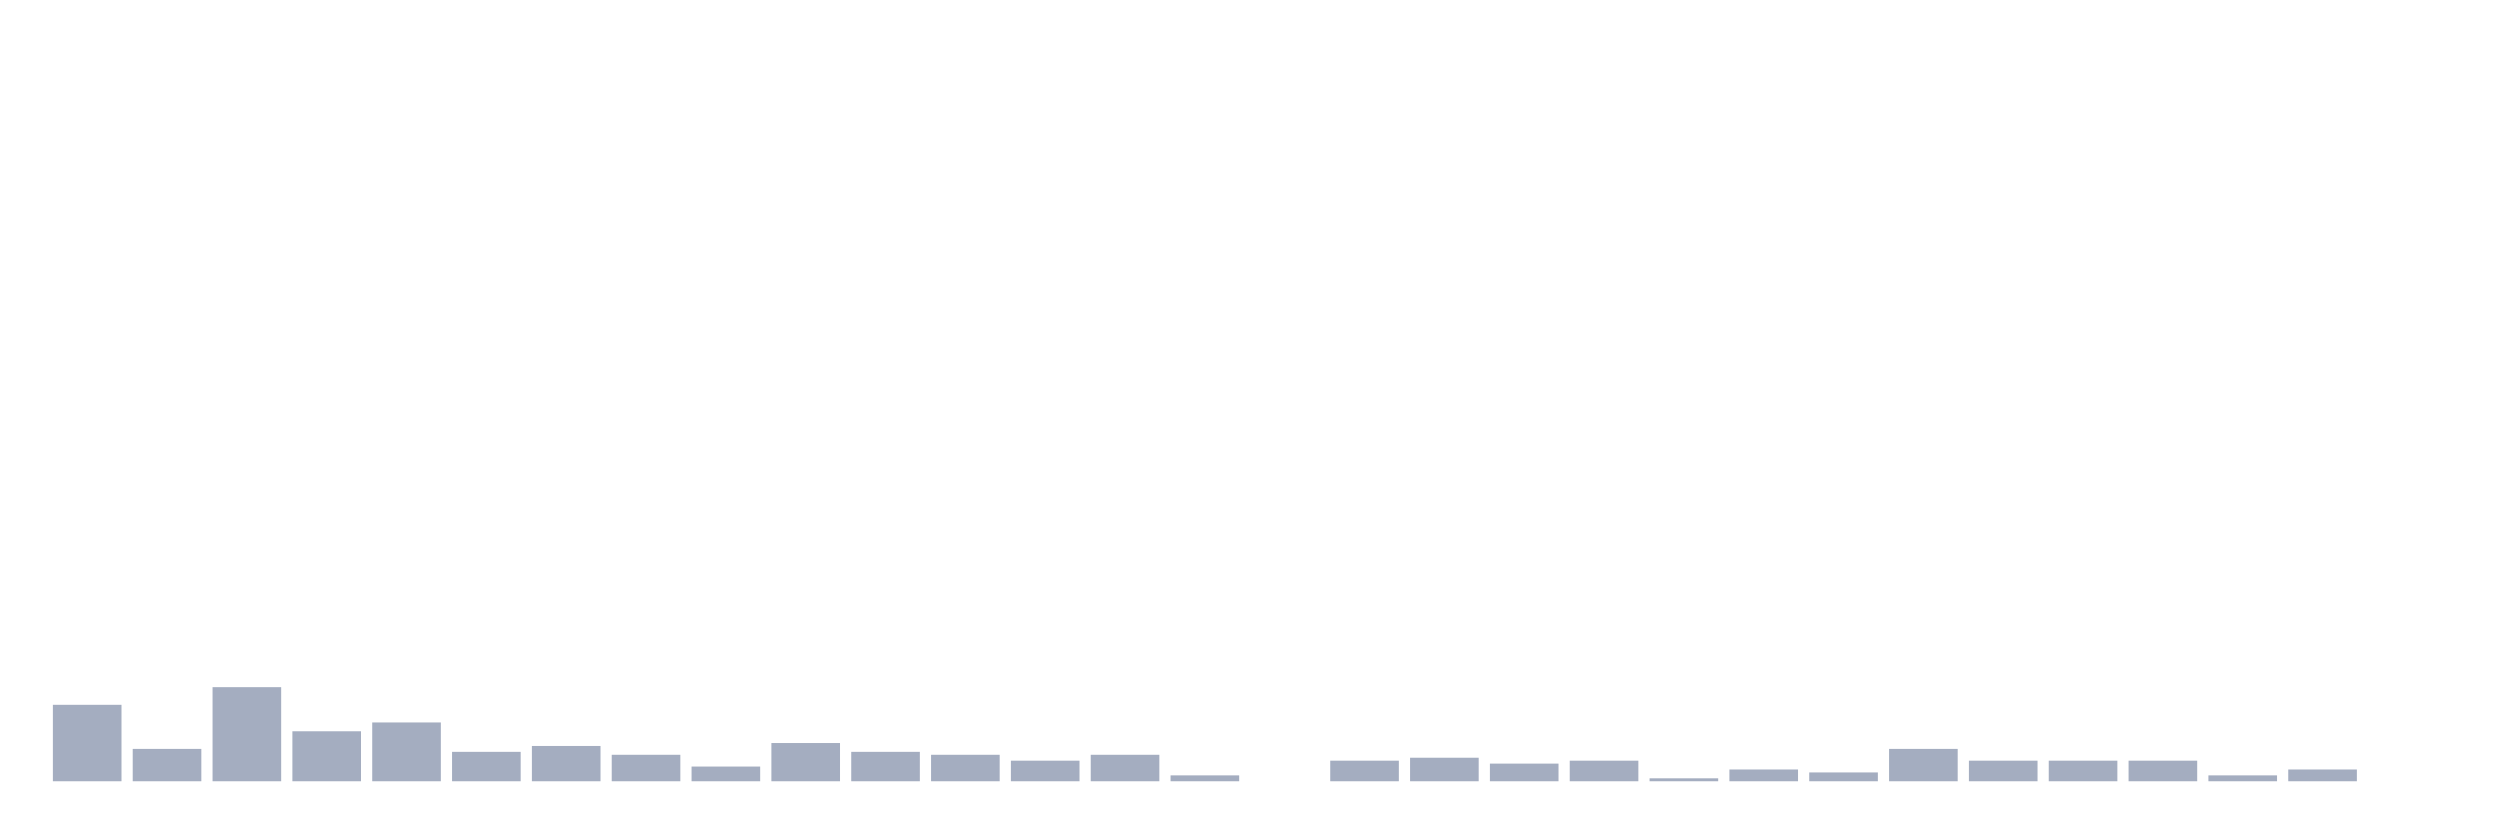
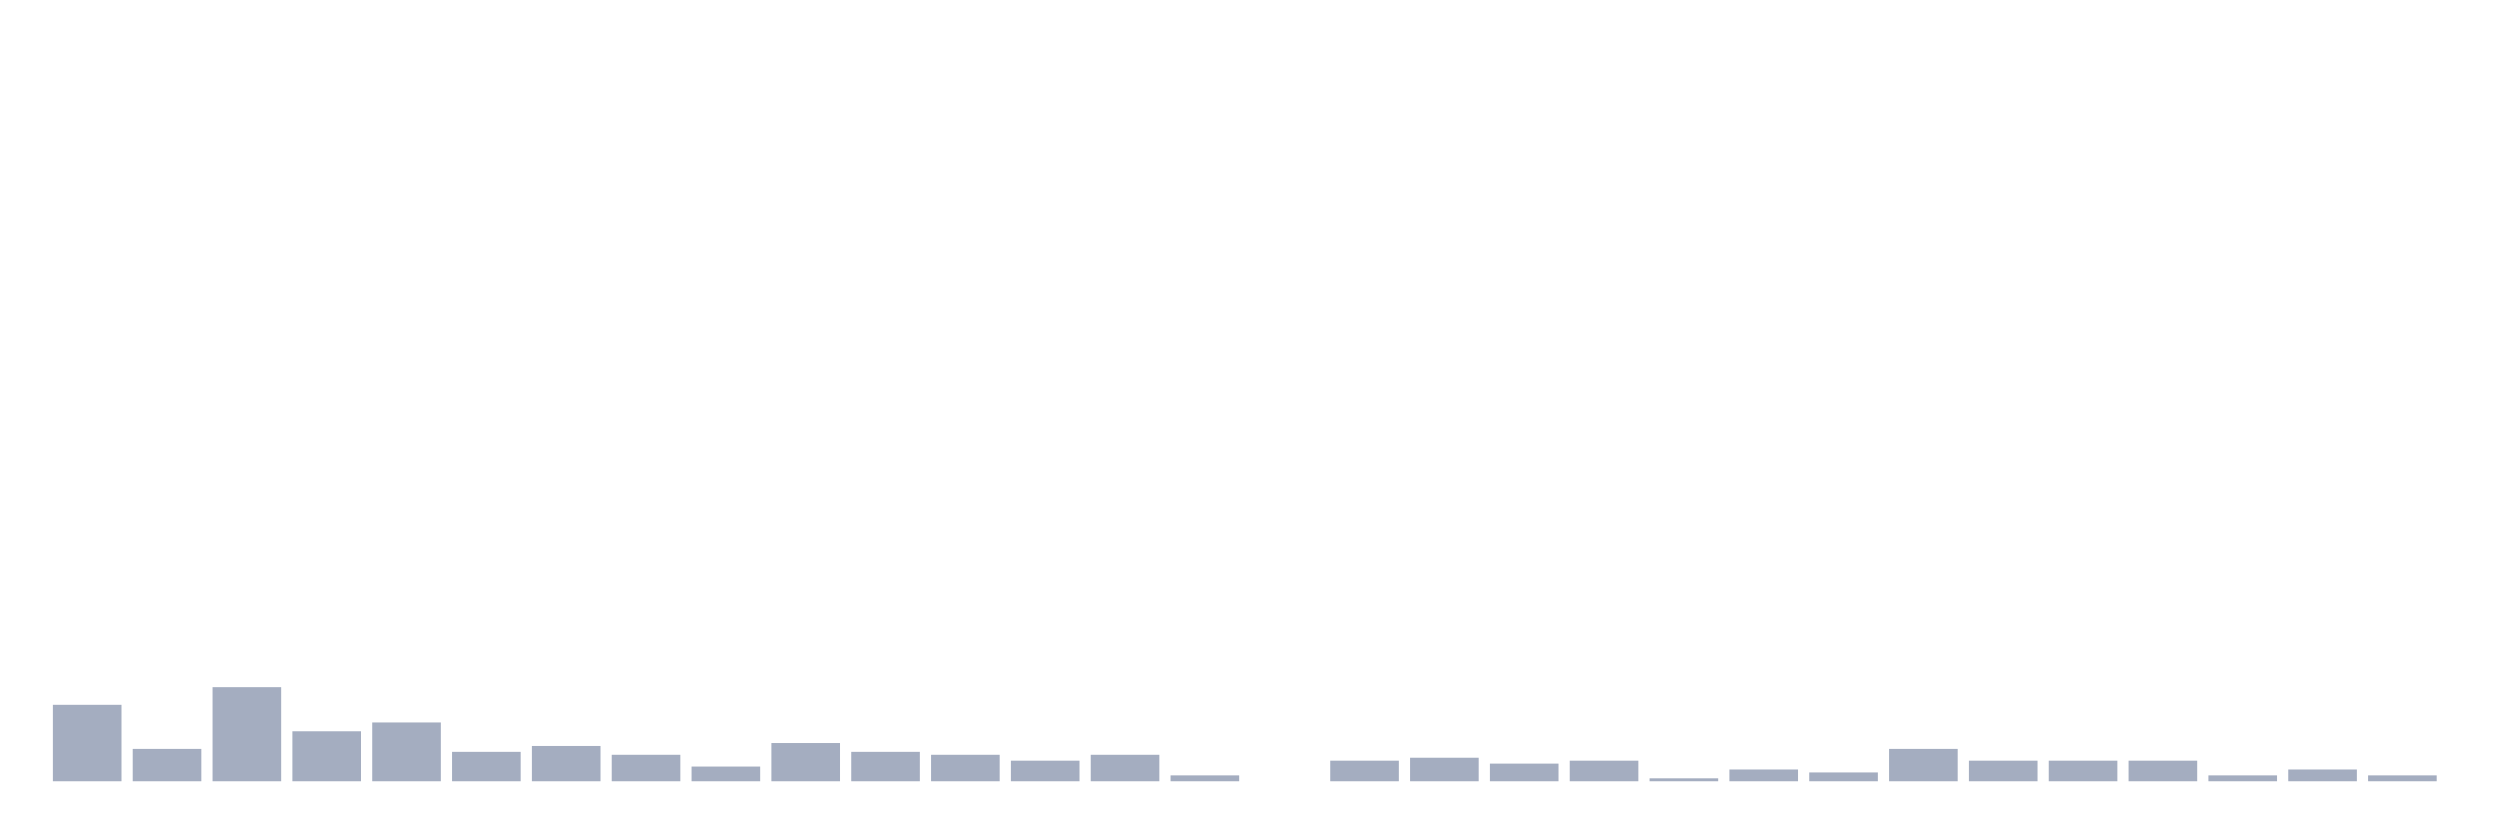
<svg xmlns="http://www.w3.org/2000/svg" viewBox="0 0 480 160">
  <g transform="translate(10,10)">
    <rect class="bar" x="0.153" width="13.175" y="125.323" height="14.677" fill="rgb(164,173,192)" />
    <rect class="bar" x="15.482" width="13.175" y="133.79" height="6.21" fill="rgb(164,173,192)" />
    <rect class="bar" x="30.81" width="13.175" y="121.935" height="18.065" fill="rgb(164,173,192)" />
    <rect class="bar" x="46.138" width="13.175" y="130.403" height="9.597" fill="rgb(164,173,192)" />
    <rect class="bar" x="61.466" width="13.175" y="128.71" height="11.29" fill="rgb(164,173,192)" />
    <rect class="bar" x="76.794" width="13.175" y="134.355" height="5.645" fill="rgb(164,173,192)" />
    <rect class="bar" x="92.123" width="13.175" y="133.226" height="6.774" fill="rgb(164,173,192)" />
    <rect class="bar" x="107.451" width="13.175" y="134.919" height="5.081" fill="rgb(164,173,192)" />
    <rect class="bar" x="122.779" width="13.175" y="137.177" height="2.823" fill="rgb(164,173,192)" />
    <rect class="bar" x="138.107" width="13.175" y="132.661" height="7.339" fill="rgb(164,173,192)" />
    <rect class="bar" x="153.436" width="13.175" y="134.355" height="5.645" fill="rgb(164,173,192)" />
    <rect class="bar" x="168.764" width="13.175" y="134.919" height="5.081" fill="rgb(164,173,192)" />
    <rect class="bar" x="184.092" width="13.175" y="136.048" height="3.952" fill="rgb(164,173,192)" />
    <rect class="bar" x="199.42" width="13.175" y="134.919" height="5.081" fill="rgb(164,173,192)" />
    <rect class="bar" x="214.748" width="13.175" y="138.871" height="1.129" fill="rgb(164,173,192)" />
    <rect class="bar" x="230.077" width="13.175" y="140" height="0" fill="rgb(164,173,192)" />
    <rect class="bar" x="245.405" width="13.175" y="136.048" height="3.952" fill="rgb(164,173,192)" />
    <rect class="bar" x="260.733" width="13.175" y="135.484" height="4.516" fill="rgb(164,173,192)" />
    <rect class="bar" x="276.061" width="13.175" y="136.613" height="3.387" fill="rgb(164,173,192)" />
    <rect class="bar" x="291.39" width="13.175" y="136.048" height="3.952" fill="rgb(164,173,192)" />
    <rect class="bar" x="306.718" width="13.175" y="139.435" height="0.565" fill="rgb(164,173,192)" />
    <rect class="bar" x="322.046" width="13.175" y="137.742" height="2.258" fill="rgb(164,173,192)" />
    <rect class="bar" x="337.374" width="13.175" y="138.306" height="1.694" fill="rgb(164,173,192)" />
    <rect class="bar" x="352.702" width="13.175" y="133.79" height="6.21" fill="rgb(164,173,192)" />
    <rect class="bar" x="368.031" width="13.175" y="136.048" height="3.952" fill="rgb(164,173,192)" />
    <rect class="bar" x="383.359" width="13.175" y="136.048" height="3.952" fill="rgb(164,173,192)" />
    <rect class="bar" x="398.687" width="13.175" y="136.048" height="3.952" fill="rgb(164,173,192)" />
    <rect class="bar" x="414.015" width="13.175" y="138.871" height="1.129" fill="rgb(164,173,192)" />
    <rect class="bar" x="429.344" width="13.175" y="137.742" height="2.258" fill="rgb(164,173,192)" />
-     <rect class="bar" x="444.672" width="13.175" y="140" height="0" fill="rgb(164,173,192)" />
+     <rect class="bar" x="444.672" width="13.175" y="138.871" height="1.129" fill="rgb(164,173,192)" />
  </g>
</svg>
